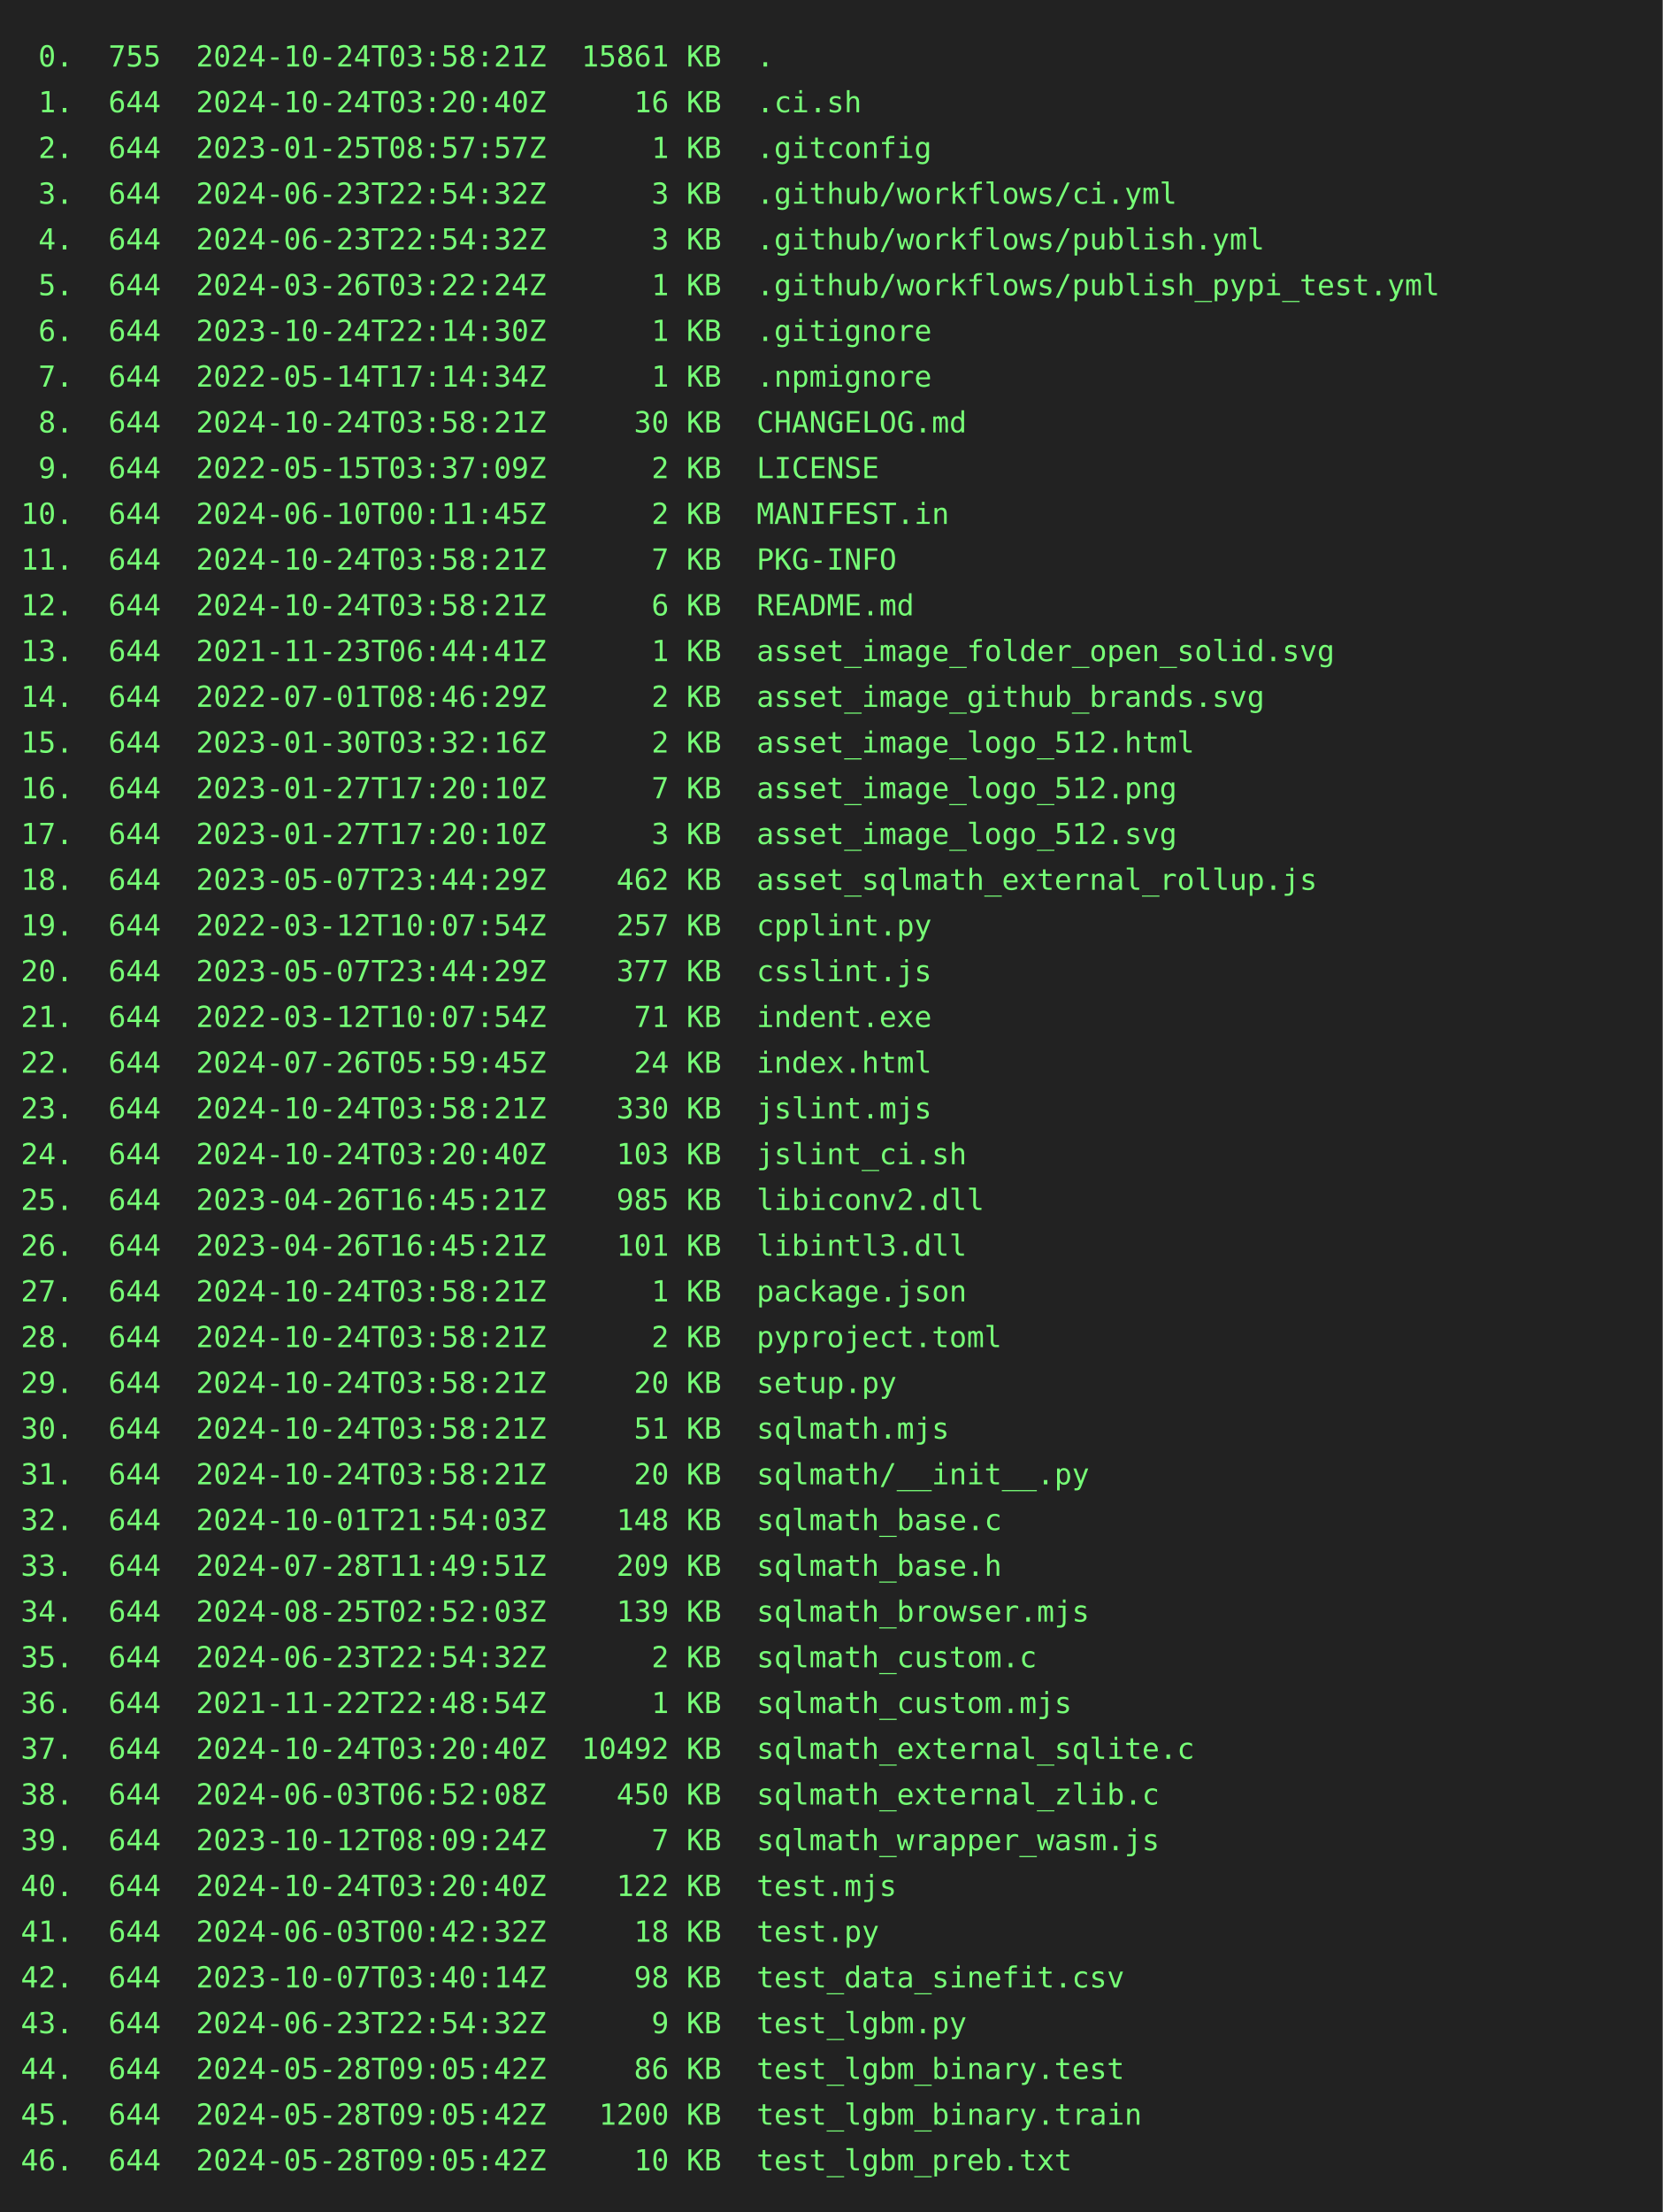
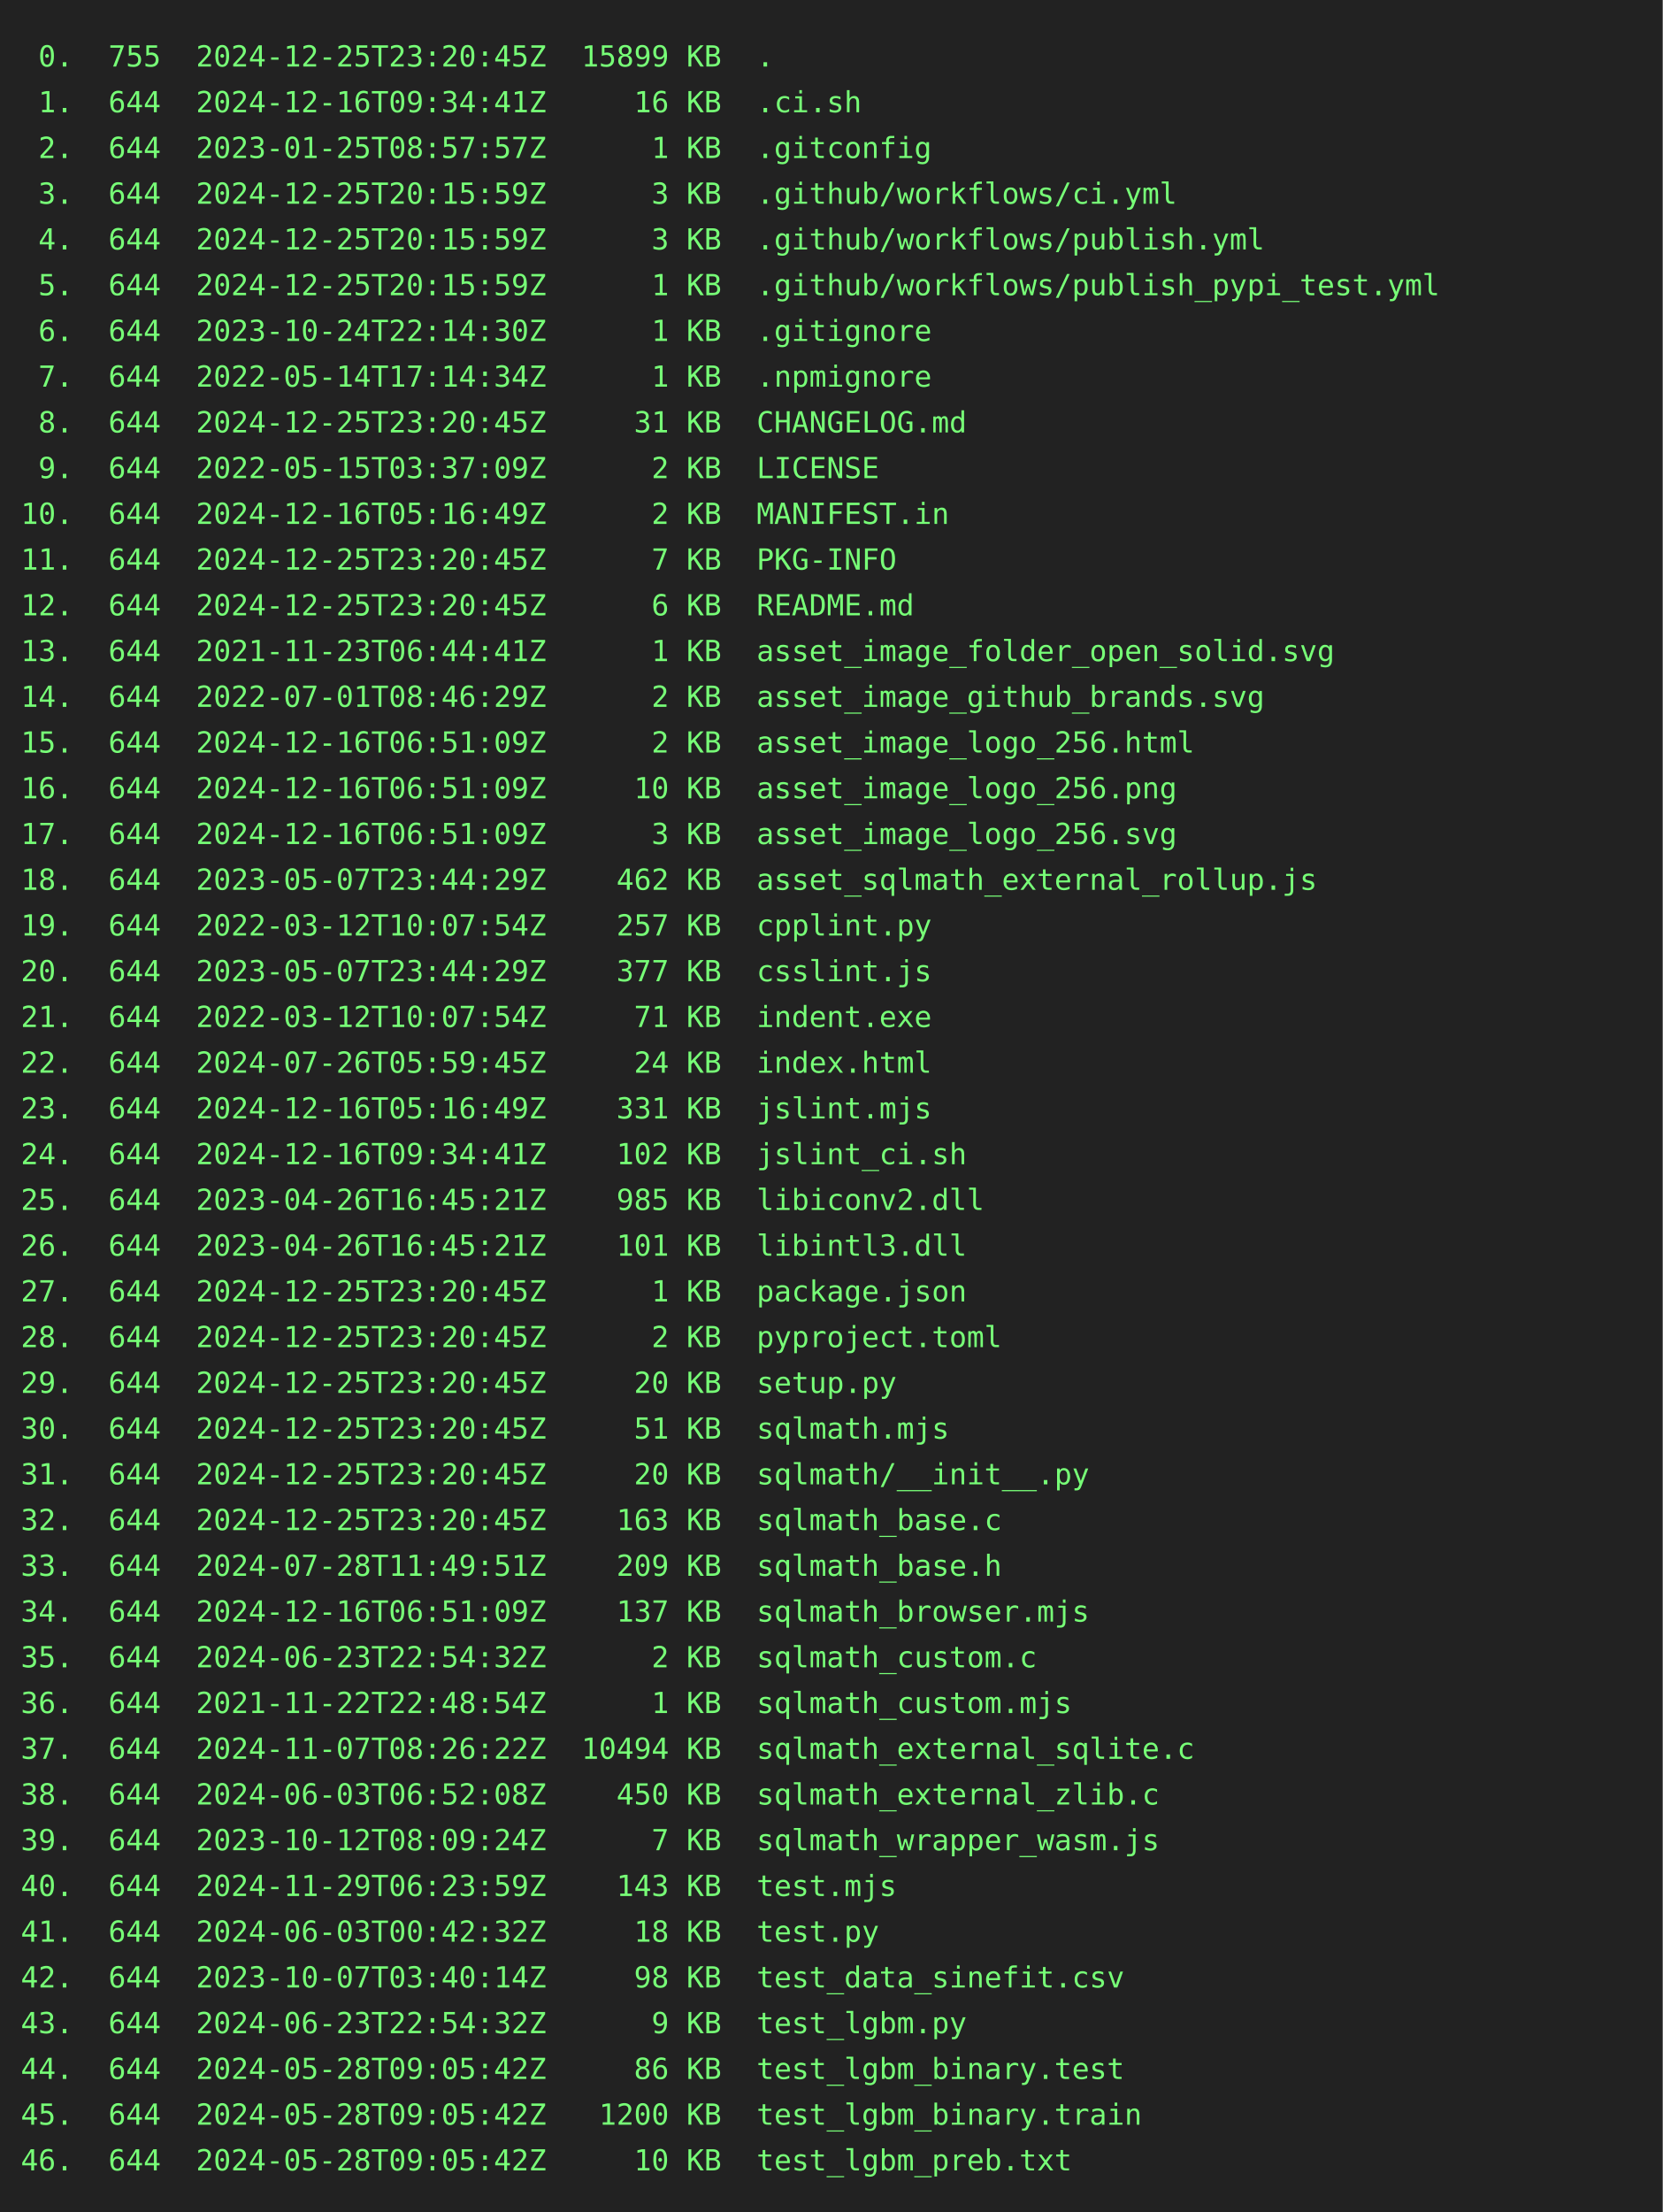
<svg xmlns="http://www.w3.org/2000/svg" height="1064" width="800">
  <rect height="1064" fill="#222" width="800" />
  <text fill="#7f7" font-family="consolas, menlo, monospace" font-size="14" xml:space="preserve">
-     <tspan lengthAdjust="spacingAndGlyphs" textLength="768" x="10" y="32"> 0.  755  2024-10-24T03:58:21Z  15861 KB  .                                                      </tspan>
-     <tspan lengthAdjust="spacingAndGlyphs" textLength="768" x="10" y="54"> 1.  644  2024-10-24T03:20:40Z     16 KB  .ci.sh                                                 </tspan>
+     <tspan lengthAdjust="spacingAndGlyphs" textLength="768" x="10" y="32"> 0.  755  2024-12-25T23:20:45Z  15899 KB  .                                                      </tspan>
+     <tspan lengthAdjust="spacingAndGlyphs" textLength="768" x="10" y="54"> 1.  644  2024-12-16T09:34:41Z     16 KB  .ci.sh                                                 </tspan>
    <tspan lengthAdjust="spacingAndGlyphs" textLength="768" x="10" y="76"> 2.  644  2023-01-25T08:57:57Z      1 KB  .gitconfig                                             </tspan>
-     <tspan lengthAdjust="spacingAndGlyphs" textLength="768" x="10" y="98"> 3.  644  2024-06-23T22:54:32Z      3 KB  .github/workflows/ci.yml                               </tspan>
-     <tspan lengthAdjust="spacingAndGlyphs" textLength="768" x="10" y="120"> 4.  644  2024-06-23T22:54:32Z      3 KB  .github/workflows/publish.yml                          </tspan>
-     <tspan lengthAdjust="spacingAndGlyphs" textLength="768" x="10" y="142"> 5.  644  2024-03-26T03:22:24Z      1 KB  .github/workflows/publish_pypi_test.yml                </tspan>
+     <tspan lengthAdjust="spacingAndGlyphs" textLength="768" x="10" y="98"> 3.  644  2024-12-25T20:15:59Z      3 KB  .github/workflows/ci.yml                               </tspan>
+     <tspan lengthAdjust="spacingAndGlyphs" textLength="768" x="10" y="120"> 4.  644  2024-12-25T20:15:59Z      3 KB  .github/workflows/publish.yml                          </tspan>
+     <tspan lengthAdjust="spacingAndGlyphs" textLength="768" x="10" y="142"> 5.  644  2024-12-25T20:15:59Z      1 KB  .github/workflows/publish_pypi_test.yml                </tspan>
    <tspan lengthAdjust="spacingAndGlyphs" textLength="768" x="10" y="164"> 6.  644  2023-10-24T22:14:30Z      1 KB  .gitignore                                             </tspan>
    <tspan lengthAdjust="spacingAndGlyphs" textLength="768" x="10" y="186"> 7.  644  2022-05-14T17:14:34Z      1 KB  .npmignore                                             </tspan>
-     <tspan lengthAdjust="spacingAndGlyphs" textLength="768" x="10" y="208"> 8.  644  2024-10-24T03:58:21Z     30 KB  CHANGELOG.md                                           </tspan>
+     <tspan lengthAdjust="spacingAndGlyphs" textLength="768" x="10" y="208"> 8.  644  2024-12-25T23:20:45Z     31 KB  CHANGELOG.md                                           </tspan>
    <tspan lengthAdjust="spacingAndGlyphs" textLength="768" x="10" y="230"> 9.  644  2022-05-15T03:37:09Z      2 KB  LICENSE                                                </tspan>
-     <tspan lengthAdjust="spacingAndGlyphs" textLength="768" x="10" y="252">10.  644  2024-06-10T00:11:45Z      2 KB  MANIFEST.in                                            </tspan>
-     <tspan lengthAdjust="spacingAndGlyphs" textLength="768" x="10" y="274">11.  644  2024-10-24T03:58:21Z      7 KB  PKG-INFO                                               </tspan>
-     <tspan lengthAdjust="spacingAndGlyphs" textLength="768" x="10" y="296">12.  644  2024-10-24T03:58:21Z      6 KB  README.md                                              </tspan>
+     <tspan lengthAdjust="spacingAndGlyphs" textLength="768" x="10" y="252">10.  644  2024-12-16T05:16:49Z      2 KB  MANIFEST.in                                            </tspan>
+     <tspan lengthAdjust="spacingAndGlyphs" textLength="768" x="10" y="274">11.  644  2024-12-25T23:20:45Z      7 KB  PKG-INFO                                               </tspan>
+     <tspan lengthAdjust="spacingAndGlyphs" textLength="768" x="10" y="296">12.  644  2024-12-25T23:20:45Z      6 KB  README.md                                              </tspan>
    <tspan lengthAdjust="spacingAndGlyphs" textLength="768" x="10" y="318">13.  644  2021-11-23T06:44:41Z      1 KB  asset_image_folder_open_solid.svg                      </tspan>
    <tspan lengthAdjust="spacingAndGlyphs" textLength="768" x="10" y="340">14.  644  2022-07-01T08:46:29Z      2 KB  asset_image_github_brands.svg                          </tspan>
-     <tspan lengthAdjust="spacingAndGlyphs" textLength="768" x="10" y="362">15.  644  2023-01-30T03:32:16Z      2 KB  asset_image_logo_512.html                              </tspan>
-     <tspan lengthAdjust="spacingAndGlyphs" textLength="768" x="10" y="384">16.  644  2023-01-27T17:20:10Z      7 KB  asset_image_logo_512.png                               </tspan>
-     <tspan lengthAdjust="spacingAndGlyphs" textLength="768" x="10" y="406">17.  644  2023-01-27T17:20:10Z      3 KB  asset_image_logo_512.svg                               </tspan>
+     <tspan lengthAdjust="spacingAndGlyphs" textLength="768" x="10" y="362">15.  644  2024-12-16T06:51:09Z      2 KB  asset_image_logo_256.html                              </tspan>
+     <tspan lengthAdjust="spacingAndGlyphs" textLength="768" x="10" y="384">16.  644  2024-12-16T06:51:09Z     10 KB  asset_image_logo_256.png                               </tspan>
+     <tspan lengthAdjust="spacingAndGlyphs" textLength="768" x="10" y="406">17.  644  2024-12-16T06:51:09Z      3 KB  asset_image_logo_256.svg                               </tspan>
    <tspan lengthAdjust="spacingAndGlyphs" textLength="768" x="10" y="428">18.  644  2023-05-07T23:44:29Z    462 KB  asset_sqlmath_external_rollup.js                       </tspan>
    <tspan lengthAdjust="spacingAndGlyphs" textLength="768" x="10" y="450">19.  644  2022-03-12T10:07:54Z    257 KB  cpplint.py                                             </tspan>
    <tspan lengthAdjust="spacingAndGlyphs" textLength="768" x="10" y="472">20.  644  2023-05-07T23:44:29Z    377 KB  csslint.js                                             </tspan>
    <tspan lengthAdjust="spacingAndGlyphs" textLength="768" x="10" y="494">21.  644  2022-03-12T10:07:54Z     71 KB  indent.exe                                             </tspan>
    <tspan lengthAdjust="spacingAndGlyphs" textLength="768" x="10" y="516">22.  644  2024-07-26T05:59:45Z     24 KB  index.html                                             </tspan>
-     <tspan lengthAdjust="spacingAndGlyphs" textLength="768" x="10" y="538">23.  644  2024-10-24T03:58:21Z    330 KB  jslint.mjs                                             </tspan>
-     <tspan lengthAdjust="spacingAndGlyphs" textLength="768" x="10" y="560">24.  644  2024-10-24T03:20:40Z    103 KB  jslint_ci.sh                                           </tspan>
+     <tspan lengthAdjust="spacingAndGlyphs" textLength="768" x="10" y="538">23.  644  2024-12-16T05:16:49Z    331 KB  jslint.mjs                                             </tspan>
+     <tspan lengthAdjust="spacingAndGlyphs" textLength="768" x="10" y="560">24.  644  2024-12-16T09:34:41Z    102 KB  jslint_ci.sh                                           </tspan>
    <tspan lengthAdjust="spacingAndGlyphs" textLength="768" x="10" y="582">25.  644  2023-04-26T16:45:21Z    985 KB  libiconv2.dll                                          </tspan>
    <tspan lengthAdjust="spacingAndGlyphs" textLength="768" x="10" y="604">26.  644  2023-04-26T16:45:21Z    101 KB  libintl3.dll                                           </tspan>
-     <tspan lengthAdjust="spacingAndGlyphs" textLength="768" x="10" y="626">27.  644  2024-10-24T03:58:21Z      1 KB  package.json                                           </tspan>
-     <tspan lengthAdjust="spacingAndGlyphs" textLength="768" x="10" y="648">28.  644  2024-10-24T03:58:21Z      2 KB  pyproject.toml                                         </tspan>
-     <tspan lengthAdjust="spacingAndGlyphs" textLength="768" x="10" y="670">29.  644  2024-10-24T03:58:21Z     20 KB  setup.py                                               </tspan>
-     <tspan lengthAdjust="spacingAndGlyphs" textLength="768" x="10" y="692">30.  644  2024-10-24T03:58:21Z     51 KB  sqlmath.mjs                                            </tspan>
-     <tspan lengthAdjust="spacingAndGlyphs" textLength="768" x="10" y="714">31.  644  2024-10-24T03:58:21Z     20 KB  sqlmath/__init__.py                                    </tspan>
-     <tspan lengthAdjust="spacingAndGlyphs" textLength="768" x="10" y="736">32.  644  2024-10-01T21:54:03Z    148 KB  sqlmath_base.c                                         </tspan>
+     <tspan lengthAdjust="spacingAndGlyphs" textLength="768" x="10" y="626">27.  644  2024-12-25T23:20:45Z      1 KB  package.json                                           </tspan>
+     <tspan lengthAdjust="spacingAndGlyphs" textLength="768" x="10" y="648">28.  644  2024-12-25T23:20:45Z      2 KB  pyproject.toml                                         </tspan>
+     <tspan lengthAdjust="spacingAndGlyphs" textLength="768" x="10" y="670">29.  644  2024-12-25T23:20:45Z     20 KB  setup.py                                               </tspan>
+     <tspan lengthAdjust="spacingAndGlyphs" textLength="768" x="10" y="692">30.  644  2024-12-25T23:20:45Z     51 KB  sqlmath.mjs                                            </tspan>
+     <tspan lengthAdjust="spacingAndGlyphs" textLength="768" x="10" y="714">31.  644  2024-12-25T23:20:45Z     20 KB  sqlmath/__init__.py                                    </tspan>
+     <tspan lengthAdjust="spacingAndGlyphs" textLength="768" x="10" y="736">32.  644  2024-12-25T23:20:45Z    163 KB  sqlmath_base.c                                         </tspan>
    <tspan lengthAdjust="spacingAndGlyphs" textLength="768" x="10" y="758">33.  644  2024-07-28T11:49:51Z    209 KB  sqlmath_base.h                                         </tspan>
-     <tspan lengthAdjust="spacingAndGlyphs" textLength="768" x="10" y="780">34.  644  2024-08-25T02:52:03Z    139 KB  sqlmath_browser.mjs                                    </tspan>
+     <tspan lengthAdjust="spacingAndGlyphs" textLength="768" x="10" y="780">34.  644  2024-12-16T06:51:09Z    137 KB  sqlmath_browser.mjs                                    </tspan>
    <tspan lengthAdjust="spacingAndGlyphs" textLength="768" x="10" y="802">35.  644  2024-06-23T22:54:32Z      2 KB  sqlmath_custom.c                                       </tspan>
    <tspan lengthAdjust="spacingAndGlyphs" textLength="768" x="10" y="824">36.  644  2021-11-22T22:48:54Z      1 KB  sqlmath_custom.mjs                                     </tspan>
-     <tspan lengthAdjust="spacingAndGlyphs" textLength="768" x="10" y="846">37.  644  2024-10-24T03:20:40Z  10492 KB  sqlmath_external_sqlite.c                              </tspan>
+     <tspan lengthAdjust="spacingAndGlyphs" textLength="768" x="10" y="846">37.  644  2024-11-07T08:26:22Z  10494 KB  sqlmath_external_sqlite.c                              </tspan>
    <tspan lengthAdjust="spacingAndGlyphs" textLength="768" x="10" y="868">38.  644  2024-06-03T06:52:08Z    450 KB  sqlmath_external_zlib.c                                </tspan>
    <tspan lengthAdjust="spacingAndGlyphs" textLength="768" x="10" y="890">39.  644  2023-10-12T08:09:24Z      7 KB  sqlmath_wrapper_wasm.js                                </tspan>
-     <tspan lengthAdjust="spacingAndGlyphs" textLength="768" x="10" y="912">40.  644  2024-10-24T03:20:40Z    122 KB  test.mjs                                               </tspan>
+     <tspan lengthAdjust="spacingAndGlyphs" textLength="768" x="10" y="912">40.  644  2024-11-29T06:23:59Z    143 KB  test.mjs                                               </tspan>
    <tspan lengthAdjust="spacingAndGlyphs" textLength="768" x="10" y="934">41.  644  2024-06-03T00:42:32Z     18 KB  test.py                                                </tspan>
    <tspan lengthAdjust="spacingAndGlyphs" textLength="768" x="10" y="956">42.  644  2023-10-07T03:40:14Z     98 KB  test_data_sinefit.csv                                  </tspan>
    <tspan lengthAdjust="spacingAndGlyphs" textLength="768" x="10" y="978">43.  644  2024-06-23T22:54:32Z      9 KB  test_lgbm.py                                           </tspan>
    <tspan lengthAdjust="spacingAndGlyphs" textLength="768" x="10" y="1000">44.  644  2024-05-28T09:05:42Z     86 KB  test_lgbm_binary.test                                  </tspan>
    <tspan lengthAdjust="spacingAndGlyphs" textLength="768" x="10" y="1022">45.  644  2024-05-28T09:05:42Z   1200 KB  test_lgbm_binary.train                                 </tspan>
    <tspan lengthAdjust="spacingAndGlyphs" textLength="768" x="10" y="1044">46.  644  2024-05-28T09:05:42Z     10 KB  test_lgbm_preb.txt                                     </tspan>
  </text>
</svg>
